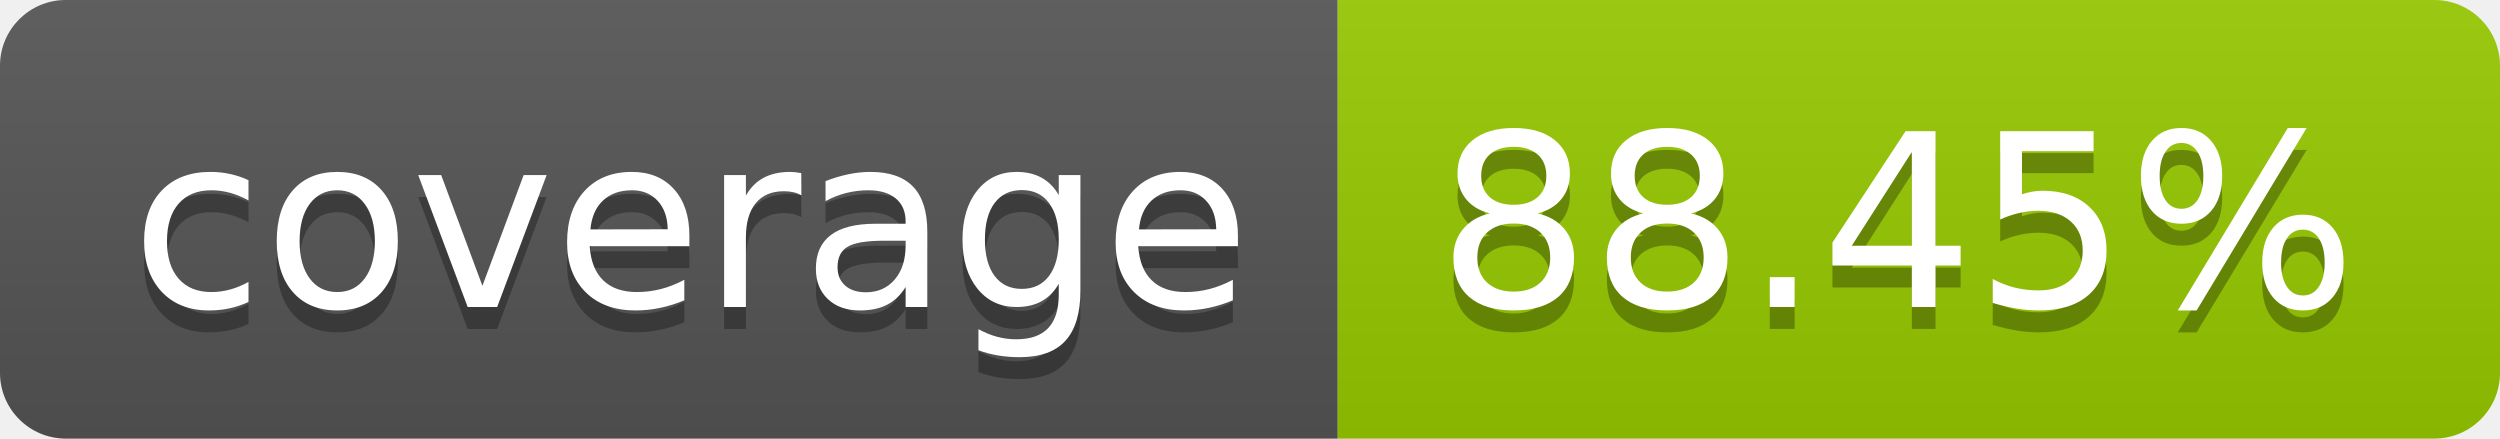
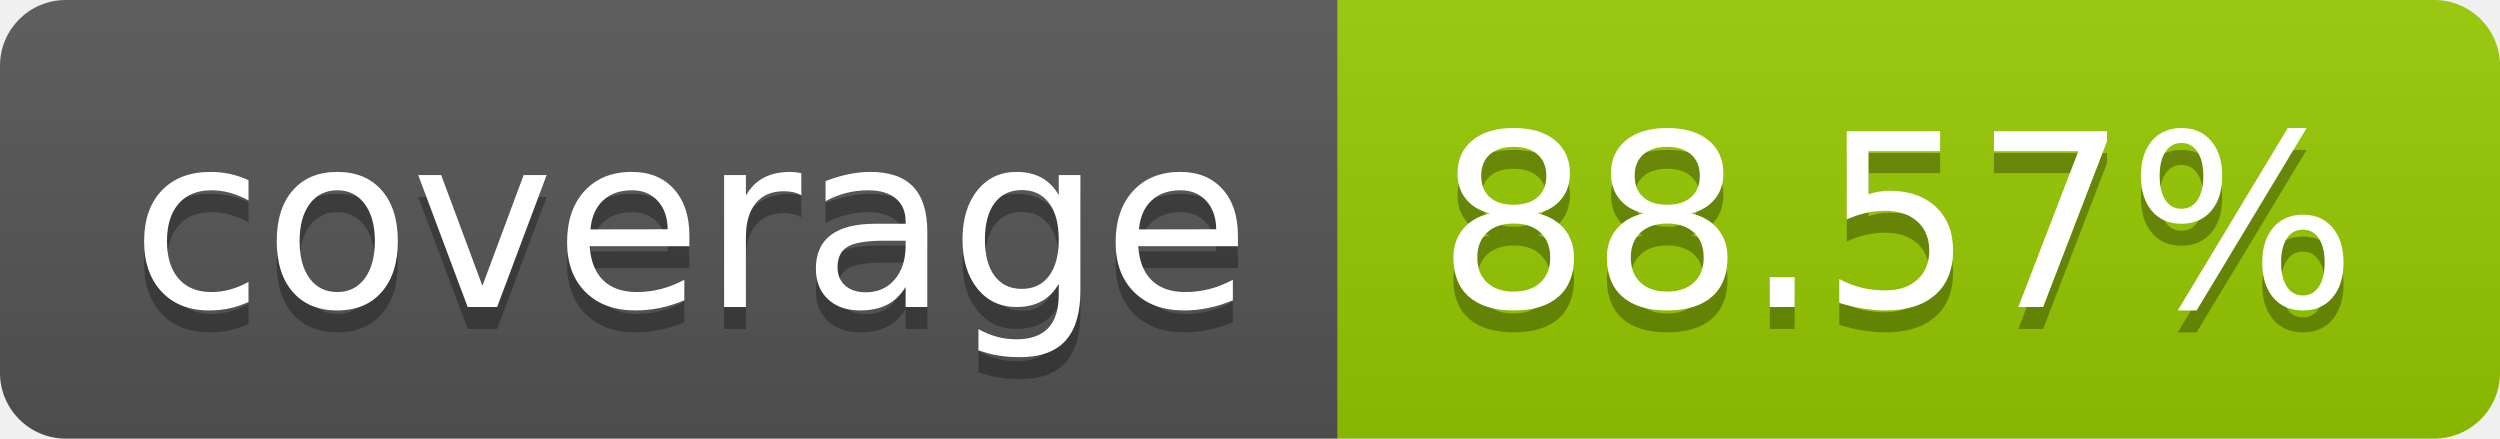
- <svg xmlns="http://www.w3.org/2000/svg" width="114" height="20" role="img" aria-label="coverage: 88.45%">
+ <svg xmlns="http://www.w3.org/2000/svg" width="114" height="20" role="img" aria-label="coverage: 88.57%">
  <linearGradient id="s" x2="0" y2="100%">
    <stop offset="0" stop-color="#bbb" stop-opacity=".1" />
    <stop offset="1" stop-opacity=".1" />
  </linearGradient>
  <clipPath id="r">
    <rect width="114" height="20" rx="3" fill="#fff" />
  </clipPath>
  <g clip-path="url(#r)">
    <rect width="61" height="20" fill="#555" />
    <rect x="61" width="53" height="20" fill="#97ca00" />
    <rect width="114" height="20" fill="url(#s)" />
  </g>
  <g fill="#fff" text-anchor="middle" font-family="Verdana,Geneva,DejaVu Sans,sans-serif" text-rendering="geometricPrecision" font-size="110">
    <text aria-hidden="true" x="315" y="150" fill="#010101" fill-opacity=".3" transform="scale(.1)" textLength="510">coverage</text>
    <text x="315" y="140" transform="scale(.1)" fill="#fff" textLength="510">coverage</text>
-     <text aria-hidden="true" x="865" y="150" fill="#010101" fill-opacity=".3" transform="scale(.1)" textLength="430">88.45%</text>
-     <text x="865" y="140" transform="scale(.1)" fill="#fff" textLength="430">88.45%</text>
+     <text aria-hidden="true" x="865" y="150" fill="#010101" fill-opacity=".3" transform="scale(.1)" textLength="430">88.57%</text>
+     <text x="865" y="140" transform="scale(.1)" fill="#fff" textLength="430">88.57%</text>
  </g>
</svg>
